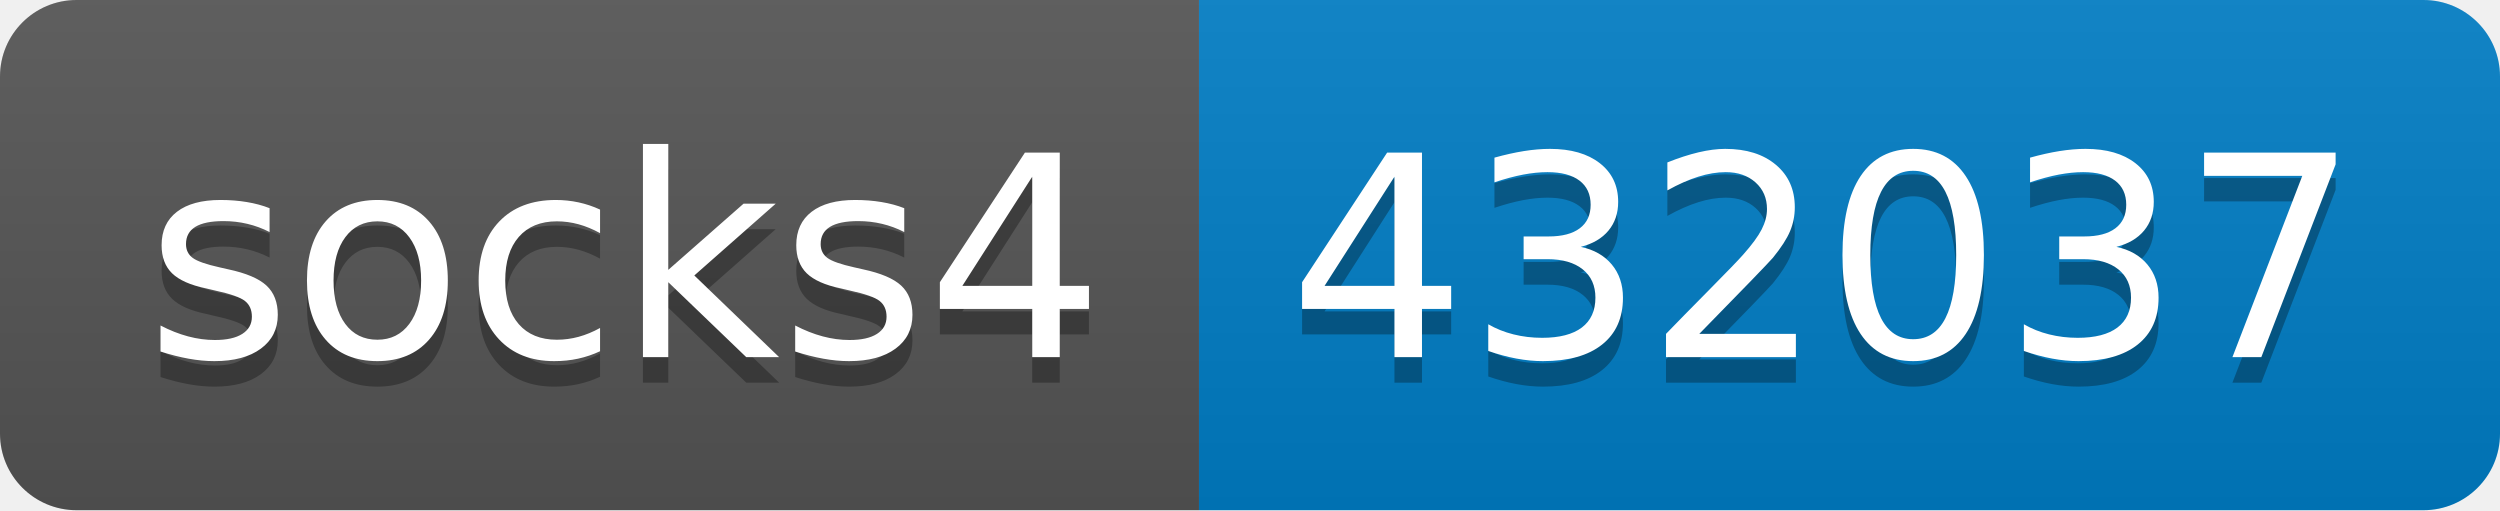
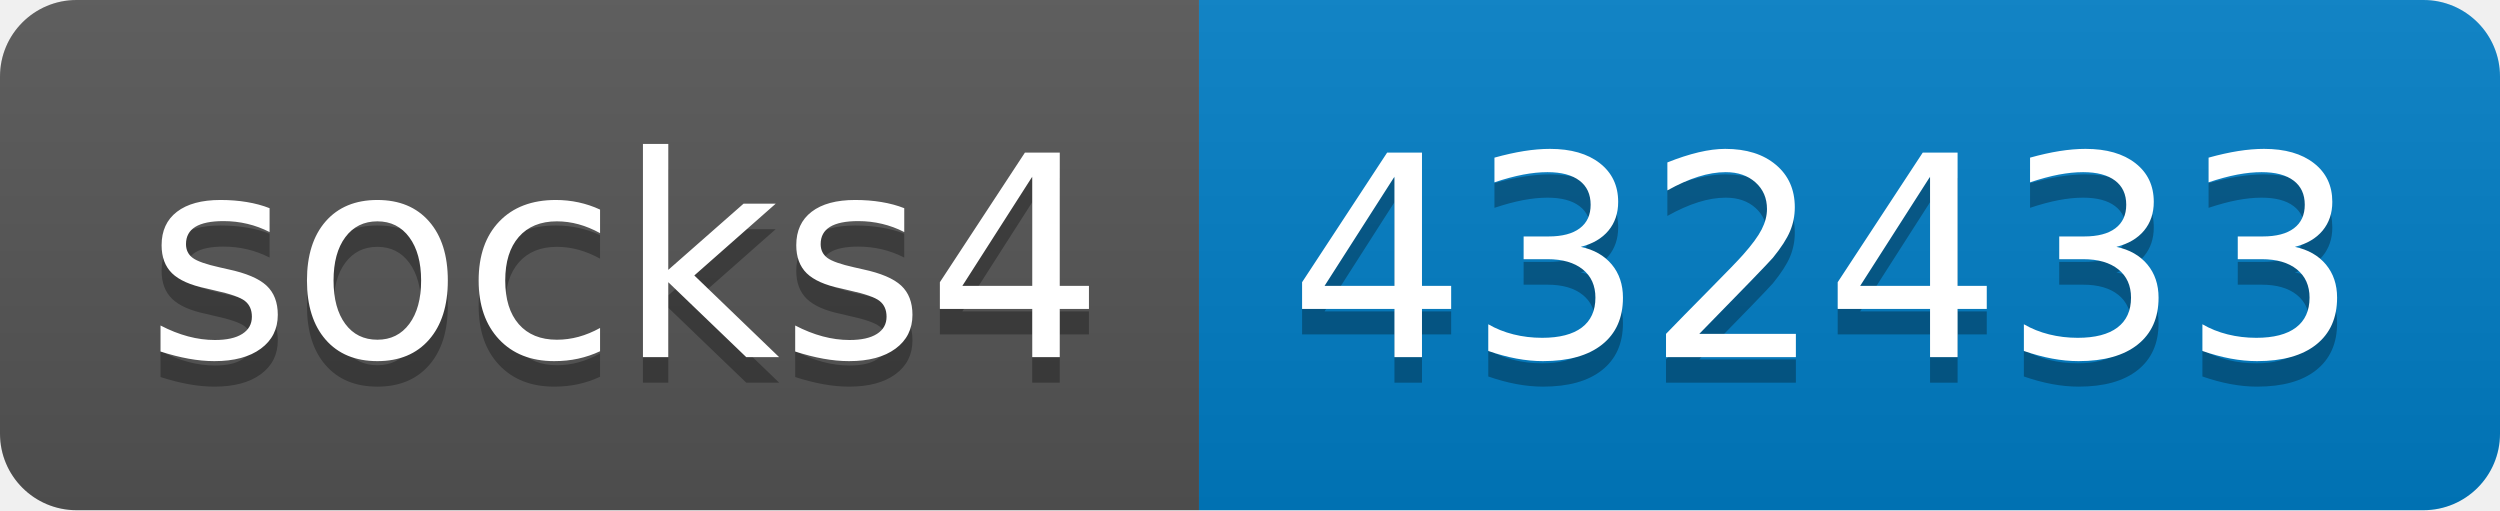
- <svg xmlns="http://www.w3.org/2000/svg" width="98" height="20" role="img" aria-label="socks4: 432037">
+ <svg xmlns="http://www.w3.org/2000/svg" width="98" height="20" role="img" aria-label="socks4: 432433">
  <linearGradient id="s" x2="0" y2="100%">
    <stop offset="0" stop-color="#bbb" stop-opacity=".1" />
    <stop offset="1" stop-opacity=".1" />
  </linearGradient>
  <clipPath id="r">
    <rect width="98" height="20" rx="3" fill="#fff" />
  </clipPath>
  <g clip-path="url(#r)">
    <rect width="47" height="20" fill="#555" />
    <rect x="47" width="51" height="20" fill="#007ec6" />
    <rect width="98" height="20" fill="url(#s)" />
  </g>
  <g fill="#fff" text-anchor="middle" font-family="Verdana,Geneva,DejaVu Sans,sans-serif" text-rendering="geometricPrecision" font-size="110">
    <text aria-hidden="true" x="245" y="150" fill="#010101" fill-opacity=".3" transform="scale(.1)" textLength="370">socks4</text>
    <text x="245" y="140" transform="scale(.1)" fill="#fff" textLength="370">socks4</text>
-     <text aria-hidden="true" x="715" y="150" fill="#010101" fill-opacity=".3" transform="scale(.1)" textLength="410">432037</text>
-     <text x="715" y="140" transform="scale(.1)" fill="#fff" textLength="410">432037</text>
+     <text aria-hidden="true" x="715" y="150" fill="#010101" fill-opacity=".3" transform="scale(.1)" textLength="410">432433</text>
+     <text x="715" y="140" transform="scale(.1)" fill="#fff" textLength="410">432433</text>
  </g>
</svg>
